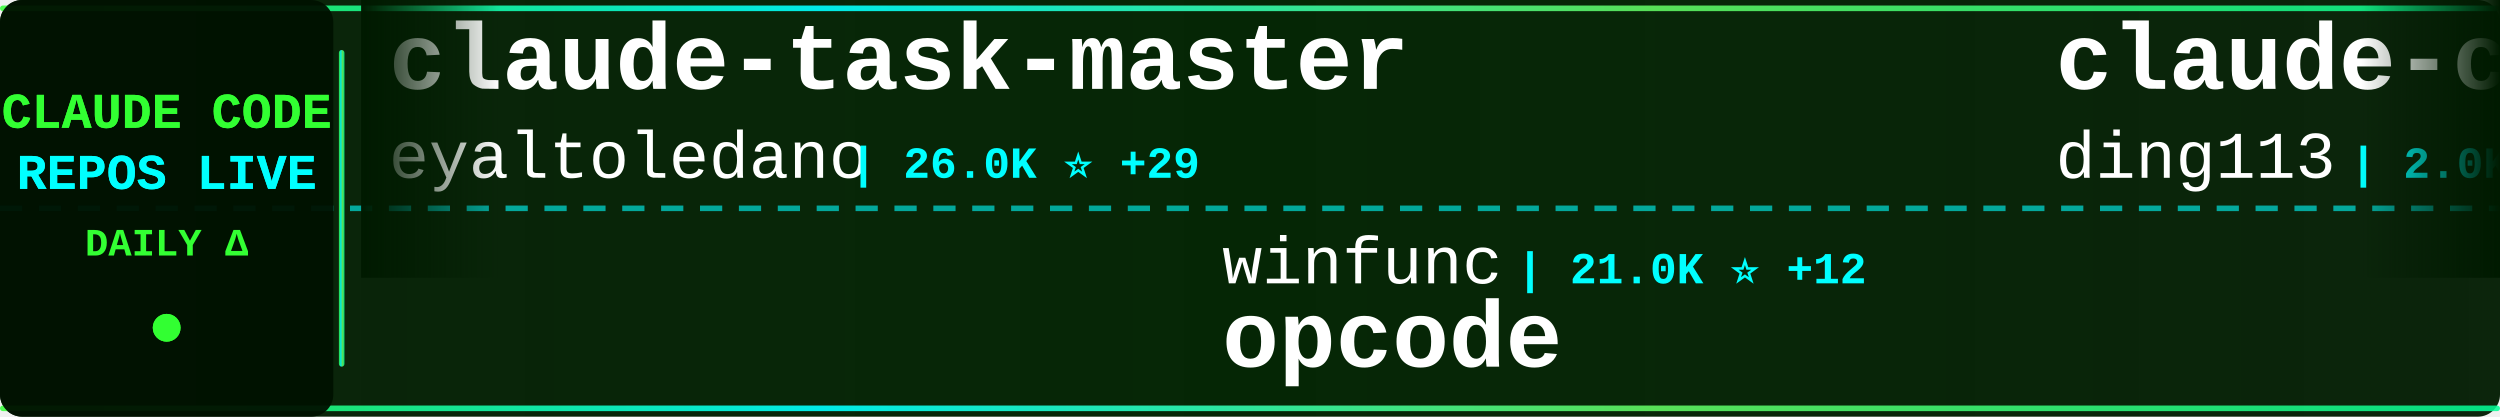
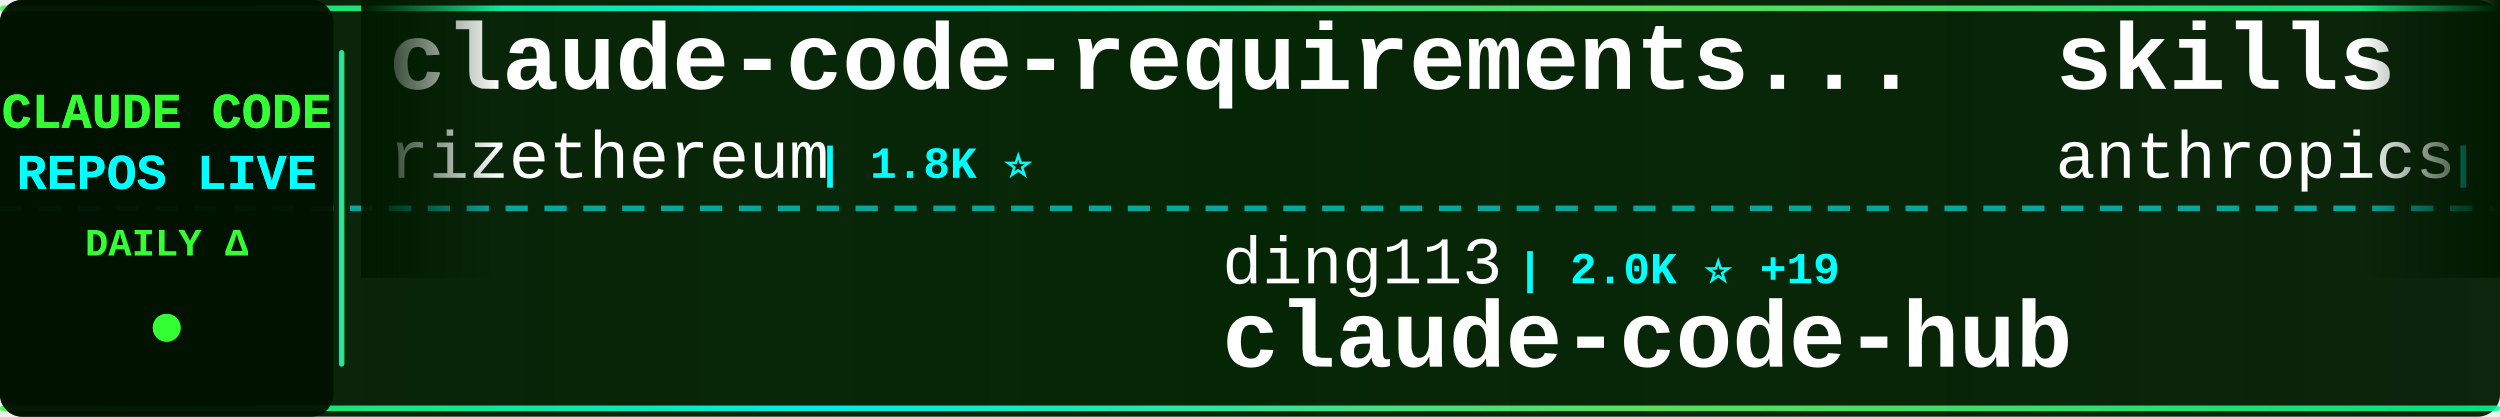
<svg xmlns="http://www.w3.org/2000/svg" width="900" height="150">
  <defs>
    <linearGradient id="tickerBg" x1="0%" y1="0%" x2="100%" y2="0%">
      <stop offset="0%" style="stop-color:#001a00;stop-opacity:0.95" />
      <stop offset="50%" style="stop-color:#002200;stop-opacity:0.98" />
      <stop offset="100%" style="stop-color:#001a00;stop-opacity:0.95" />
    </linearGradient>
    <linearGradient id="borderGrad" x1="0%" y1="0%" x2="100%" y2="0%">
      <stop offset="0%" style="stop-color:#33ff33;stop-opacity:0.85">
        <animate attributeName="stop-opacity" values="0.85;1;0.85" dur="2s" repeatCount="indefinite" />
      </stop>
      <stop offset="33%" style="stop-color:#00ffff;stop-opacity:0.9">
        <animate attributeName="stop-opacity" values="0.9;1;0.9" dur="2.2s" repeatCount="indefinite" />
      </stop>
      <stop offset="66%" style="stop-color:#66ff66;stop-opacity:0.85">
        <animate attributeName="stop-opacity" values="0.85;1;0.85" dur="1.8s" repeatCount="indefinite" />
      </stop>
      <stop offset="100%" style="stop-color:#00ff99;stop-opacity:0.85">
        <animate attributeName="stop-opacity" values="0.85;1;0.85" dur="2s" repeatCount="indefinite" />
      </stop>
    </linearGradient>
    <filter id="textGlow">
      <feGaussianBlur stdDeviation="0.1" result="coloredBlur" />
      <feMerge>
        <feMergeNode in="coloredBlur" />
        <feMergeNode in="SourceGraphic" />
      </feMerge>
    </filter>
    <filter id="metricGlow">
      <feGaussianBlur stdDeviation="0.2" result="coloredBlur" />
      <feMerge>
        <feMergeNode in="coloredBlur" />
        <feMergeNode in="SourceGraphic" />
      </feMerge>
    </filter>
    <linearGradient id="leftFade" x1="0%" y1="0%" x2="100%" y2="0%">
      <stop offset="0%" style="stop-color:#001a00;stop-opacity:1" />
      <stop offset="100%" style="stop-color:#001a00;stop-opacity:0" />
    </linearGradient>
    <linearGradient id="rightFade" x1="0%" y1="0%" x2="100%" y2="0%">
      <stop offset="0%" style="stop-color:#001a00;stop-opacity:0" />
      <stop offset="100%" style="stop-color:#001a00;stop-opacity:1" />
    </linearGradient>
  </defs>
  <rect width="900" height="150" fill="url(#tickerBg)" rx="8" />
  <rect x="0" y="2" width="900" height="2" fill="url(#borderGrad)" rx="1" />
  <rect x="0" y="146" width="900" height="2" fill="url(#borderGrad)" rx="1" />
  <line x1="0" y1="75" x2="900" y2="75" stroke="#00ffff" stroke-width="2" stroke-dasharray="8 6" opacity="0.6" />
  <rect x="0" y="0" width="120" height="150" fill="#001100" opacity="0.95" rx="8" />
  <text x="60" y="46" font-family="'Courier New', monospace" font-size="18" font-weight="bold" fill="#33ff33" text-anchor="middle" filter="url(#textGlow)">
    CLAUDE CODE
  </text>
  <text x="60" y="68" font-family="'Courier New', monospace" font-size="18" font-weight="bold" fill="#00ffff" text-anchor="middle" filter="url(#textGlow)">
    REPOS LIVE
  </text>
  <text x="60" y="92" font-family="'Courier New', monospace" font-size="14" font-weight="bold" fill="#33ff33" text-anchor="middle">
    DAILY Δ
  </text>
  <circle cx="60" cy="118" r="5" fill="#33ff33" filter="url(#metricGlow)">
    <animate attributeName="r" values="4;6;4" dur="1.5s" repeatCount="indefinite" />
    <animate attributeName="opacity" values="0.6;1;0.6" dur="1.5s" repeatCount="indefinite" />
  </circle>
  <rect x="122" y="18" width="2" height="114" fill="url(#borderGrad)" rx="1" />
  <clipPath id="tickerClip">
    <rect x="130" y="0" width="770" height="150" />
  </clipPath>
  <g clip-path="url(#tickerClip)">
    <g id="tickerItems">
      <animateTransform attributeName="transform" attributeType="XML" type="translate" from="0 0" to="-3000 0" dur="54s" repeatCount="indefinite" />
      <g transform="translate(0, 0)">
-         <text x="140" y="32" font-family="'Courier New', monospace" font-size="34" font-weight="bold" fill="#ffffff">claude-task-master</text>
-         <text x="140" y="64" font-family="'Courier New', monospace" font-size="24" font-weight="normal" fill="#ffffff" opacity="1.0">eyaltoledano</text>
-         <text x="306" y="64" font-family="'Courier New', monospace" font-size="16" font-weight="bold" fill="#00ffff"> | 26.0K ⭐ +29</text>
+         <text x="140" y="32" font-family="'Courier New', monospace" font-size="34" font-weight="bold" fill="#ffffff">claude-code-requirements...</text>
+         <text x="140" y="64" font-family="'Courier New', monospace" font-size="24" font-weight="normal" fill="#ffffff" opacity="1.0">rizethereum</text>
+         <text x="294" y="64" font-family="'Courier New', monospace" font-size="16" font-weight="bold" fill="#00ffff"> | 1.8K ⭐</text>
      </g>
      <g transform="translate(300, 0)">
+         <text x="140" y="102" font-family="'Courier New', monospace" font-size="24" font-weight="normal" fill="#ffffff" opacity="1.0">ding113</text>
+         <text x="246" y="102" font-family="'Courier New', monospace" font-size="16" font-weight="bold" fill="#00ffff"> | 2.0K ⭐ +19</text>
+         <text x="140" y="132" font-family="'Courier New', monospace" font-size="34" font-weight="bold" fill="#ffffff">claude-code-hub</text>
+       </g>
+       <g transform="translate(600, 0)">
+         <text x="140" y="32" font-family="'Courier New', monospace" font-size="34" font-weight="bold" fill="#ffffff">skills</text>
+         <text x="140" y="64" font-family="'Courier New', monospace" font-size="24" font-weight="normal" fill="#ffffff" opacity="1.0">anthropics</text>
+         <text x="282" y="64" font-family="'Courier New', monospace" font-size="16" font-weight="bold" fill="#00ffff"> | 99.2K ⭐ +670</text>
+       </g>
+       <g transform="translate(900, 0)">
+         <text x="140" y="102" font-family="'Courier New', monospace" font-size="24" font-weight="normal" fill="#ffffff" opacity="1.0">timothywarner-org</text>
+         <text x="366" y="102" font-family="'Courier New', monospace" font-size="16" font-weight="bold" fill="#00ffff"> | 202 ⭐ +2</text>
+         <text x="140" y="132" font-family="'Courier New', monospace" font-size="34" font-weight="bold" fill="#ffffff">claude-code</text>
+       </g>
+       <g transform="translate(1200, 0)">
+         <text x="140" y="32" font-family="'Courier New', monospace" font-size="34" font-weight="bold" fill="#ffffff">Claude-Code-Workflow</text>
+         <text x="140" y="64" font-family="'Courier New', monospace" font-size="24" font-weight="normal" fill="#ffffff" opacity="1.0">catlog22</text>
+         <text x="258" y="64" font-family="'Courier New', monospace" font-size="16" font-weight="bold" fill="#00ffff"> | 1.5K ⭐ +30</text>
+       </g>
+       <g transform="translate(1500, 0)">
+         <text x="140" y="102" font-family="'Courier New', monospace" font-size="24" font-weight="normal" fill="#ffffff" opacity="1.0">ComposioHQ</text>
+         <text x="282" y="102" font-family="'Courier New', monospace" font-size="16" font-weight="bold" fill="#00ffff"> | 46.6K ⭐ +242</text>
+         <text x="140" y="132" font-family="'Courier New', monospace" font-size="34" font-weight="bold" fill="#ffffff">awesome-claude-skills</text>
+       </g>
+       <g transform="translate(1800, 0)">
+         <text x="140" y="32" font-family="'Courier New', monospace" font-size="34" font-weight="bold" fill="#ffffff">claude-code-reverse</text>
+         <text x="140" y="64" font-family="'Courier New', monospace" font-size="24" font-weight="normal" fill="#ffffff" opacity="1.0">Yuyz0112</text>
+         <text x="258" y="64" font-family="'Courier New', monospace" font-size="16" font-weight="bold" fill="#00ffff"> | 2.2K ⭐ +8</text>
+       </g>
+       <g transform="translate(2100, 0)">
+         <text x="140" y="102" font-family="'Courier New', monospace" font-size="24" font-weight="normal" fill="#ffffff" opacity="1.0">snarktank</text>
+         <text x="270" y="102" font-family="'Courier New', monospace" font-size="16" font-weight="bold" fill="#00ffff"> | 13.4K ⭐ +73</text>
+         <text x="140" y="132" font-family="'Courier New', monospace" font-size="34" font-weight="bold" fill="#ffffff">ralph</text>
+       </g>
+       <g transform="translate(2400, 0)">
+         <text x="140" y="32" font-family="'Courier New', monospace" font-size="34" font-weight="bold" fill="#ffffff">claude-code-viewer</text>
+         <text x="140" y="64" font-family="'Courier New', monospace" font-size="24" font-weight="normal" fill="#ffffff" opacity="1.0">d-kimuson</text>
+         <text x="270" y="64" font-family="'Courier New', monospace" font-size="16" font-weight="bold" fill="#00ffff"> | 987 ⭐ +3</text>
+       </g>
+       <g transform="translate(2700, 0)">
        <text x="140" y="102" font-family="'Courier New', monospace" font-size="24" font-weight="normal" fill="#ffffff" opacity="1.0">winfunc</text>
-         <text x="246" y="102" font-family="'Courier New', monospace" font-size="16" font-weight="bold" fill="#00ffff"> | 21.0K ⭐ +12</text>
+         <text x="246" y="102" font-family="'Courier New', monospace" font-size="16" font-weight="bold" fill="#00ffff"> | 21.0K ⭐ +15</text>
        <text x="140" y="132" font-family="'Courier New', monospace" font-size="34" font-weight="bold" fill="#ffffff">opcode</text>
      </g>
-       <g transform="translate(600, 0)">
-         <text x="140" y="32" font-family="'Courier New', monospace" font-size="34" font-weight="bold" fill="#ffffff">claude-code-hub</text>
-         <text x="140" y="64" font-family="'Courier New', monospace" font-size="24" font-weight="normal" fill="#ffffff" opacity="1.0">ding113</text>
-         <text x="246" y="64" font-family="'Courier New', monospace" font-size="16" font-weight="bold" fill="#00ffff"> | 2.0K ⭐ +15</text>
-       </g>
-       <g transform="translate(900, 0)">
-         <text x="140" y="102" font-family="'Courier New', monospace" font-size="24" font-weight="normal" fill="#ffffff" opacity="1.0">disler</text>
-         <text x="234" y="102" font-family="'Courier New', monospace" font-size="16" font-weight="bold" fill="#00ffff"> | 3.4K ⭐ +7</text>
-         <text x="140" y="132" font-family="'Courier New', monospace" font-size="34" font-weight="bold" fill="#ffffff">claude-code-hooks-master...</text>
-       </g>
-       <g transform="translate(1200, 0)">
-         <text x="140" y="32" font-family="'Courier New', monospace" font-size="34" font-weight="bold" fill="#ffffff">happy</text>
-         <text x="140" y="64" font-family="'Courier New', monospace" font-size="24" font-weight="normal" fill="#ffffff" opacity="1.0">slopus</text>
-         <text x="234" y="64" font-family="'Courier New', monospace" font-size="16" font-weight="bold" fill="#00ffff"> | 15.9K ⭐ +68</text>
-       </g>
-       <g transform="translate(1500, 0)">
-         <text x="140" y="102" font-family="'Courier New', monospace" font-size="24" font-weight="normal" fill="#ffffff" opacity="1.0">jarrodwatts</text>
-         <text x="294" y="102" font-family="'Courier New', monospace" font-size="16" font-weight="bold" fill="#00ffff"> | 990 ⭐ +7</text>
-         <text x="140" y="132" font-family="'Courier New', monospace" font-size="34" font-weight="bold" fill="#ffffff">claude-code-config</text>
-       </g>
-       <g transform="translate(1800, 0)">
-         <text x="140" y="32" font-family="'Courier New', monospace" font-size="34" font-weight="bold" fill="#ffffff">spec-kit</text>
-         <text x="140" y="64" font-family="'Courier New', monospace" font-size="24" font-weight="normal" fill="#ffffff" opacity="1.0">github</text>
-         <text x="234" y="64" font-family="'Courier New', monospace" font-size="16" font-weight="bold" fill="#00ffff"> | 79.1K ⭐ +322</text>
-       </g>
-       <g transform="translate(2100, 0)">
-         <text x="140" y="102" font-family="'Courier New', monospace" font-size="24" font-weight="normal" fill="#ffffff" opacity="1.0">wanshuiyin</text>
-         <text x="282" y="102" font-family="'Courier New', monospace" font-size="16" font-weight="bold" fill="#00ffff"> | 2.9K ⭐ +155</text>
-         <text x="140" y="132" font-family="'Courier New', monospace" font-size="34" font-weight="bold" fill="#ffffff">Auto-claude-code-researc...</text>
-       </g>
-       <g transform="translate(2400, 0)">
-         <text x="140" y="32" font-family="'Courier New', monospace" font-size="34" font-weight="bold" fill="#ffffff">claude_code_bridge</text>
-         <text x="140" y="64" font-family="'Courier New', monospace" font-size="24" font-weight="normal" fill="#ffffff" opacity="1.0">bfly123</text>
-         <text x="246" y="64" font-family="'Courier New', monospace" font-size="16" font-weight="bold" fill="#00ffff"> | 1.7K ⭐ +19</text>
-       </g>
-       <g transform="translate(2700, 0)">
-         <text x="140" y="102" font-family="'Courier New', monospace" font-size="24" font-weight="normal" fill="#ffffff" opacity="1.0">d-kimuson</text>
-         <text x="270" y="102" font-family="'Courier New', monospace" font-size="16" font-weight="bold" fill="#00ffff"> | 986 ⭐ +2</text>
-         <text x="140" y="132" font-family="'Courier New', monospace" font-size="34" font-weight="bold" fill="#ffffff">claude-code-viewer</text>
-       </g>
      <g transform="translate(3000, 0)">
-         <text x="140" y="32" font-family="'Courier New', monospace" font-size="34" font-weight="bold" fill="#ffffff">claude-task-master</text>
-         <text x="140" y="64" font-family="'Courier New', monospace" font-size="24" font-weight="normal" fill="#ffffff" opacity="1.0">eyaltoledano</text>
-         <text x="306" y="64" font-family="'Courier New', monospace" font-size="16" font-weight="bold" fill="#00ffff"> | 26.0K ⭐ +29</text>
+         <text x="140" y="32" font-family="'Courier New', monospace" font-size="34" font-weight="bold" fill="#ffffff">claude-code-requirements...</text>
+         <text x="140" y="64" font-family="'Courier New', monospace" font-size="24" font-weight="normal" fill="#ffffff" opacity="1.0">rizethereum</text>
+         <text x="294" y="64" font-family="'Courier New', monospace" font-size="16" font-weight="bold" fill="#00ffff"> | 1.8K ⭐</text>
      </g>
      <g transform="translate(3300, 0)">
-         <text x="140" y="102" font-family="'Courier New', monospace" font-size="24" font-weight="normal" fill="#ffffff" opacity="1.0">winfunc</text>
-         <text x="246" y="102" font-family="'Courier New', monospace" font-size="16" font-weight="bold" fill="#00ffff"> | 21.0K ⭐ +12</text>
-         <text x="140" y="132" font-family="'Courier New', monospace" font-size="34" font-weight="bold" fill="#ffffff">opcode</text>
+         <text x="140" y="102" font-family="'Courier New', monospace" font-size="24" font-weight="normal" fill="#ffffff" opacity="1.0">ding113</text>
+         <text x="246" y="102" font-family="'Courier New', monospace" font-size="16" font-weight="bold" fill="#00ffff"> | 2.0K ⭐ +19</text>
+         <text x="140" y="132" font-family="'Courier New', monospace" font-size="34" font-weight="bold" fill="#ffffff">claude-code-hub</text>
      </g>
      <g transform="translate(3600, 0)">
-         <text x="140" y="32" font-family="'Courier New', monospace" font-size="34" font-weight="bold" fill="#ffffff">claude-code-hub</text>
-         <text x="140" y="64" font-family="'Courier New', monospace" font-size="24" font-weight="normal" fill="#ffffff" opacity="1.0">ding113</text>
-         <text x="246" y="64" font-family="'Courier New', monospace" font-size="16" font-weight="bold" fill="#00ffff"> | 2.0K ⭐ +15</text>
+         <text x="140" y="32" font-family="'Courier New', monospace" font-size="34" font-weight="bold" fill="#ffffff">skills</text>
+         <text x="140" y="64" font-family="'Courier New', monospace" font-size="24" font-weight="normal" fill="#ffffff" opacity="1.0">anthropics</text>
+         <text x="282" y="64" font-family="'Courier New', monospace" font-size="16" font-weight="bold" fill="#00ffff"> | 99.2K ⭐ +670</text>
      </g>
      <g transform="translate(3900, 0)">
-         <text x="140" y="102" font-family="'Courier New', monospace" font-size="24" font-weight="normal" fill="#ffffff" opacity="1.0">disler</text>
-         <text x="234" y="102" font-family="'Courier New', monospace" font-size="16" font-weight="bold" fill="#00ffff"> | 3.4K ⭐ +7</text>
-         <text x="140" y="132" font-family="'Courier New', monospace" font-size="34" font-weight="bold" fill="#ffffff">claude-code-hooks-master...</text>
+         <text x="140" y="102" font-family="'Courier New', monospace" font-size="24" font-weight="normal" fill="#ffffff" opacity="1.0">timothywarner-org</text>
+         <text x="366" y="102" font-family="'Courier New', monospace" font-size="16" font-weight="bold" fill="#00ffff"> | 202 ⭐ +2</text>
+         <text x="140" y="132" font-family="'Courier New', monospace" font-size="34" font-weight="bold" fill="#ffffff">claude-code</text>
      </g>
    </g>
  </g>
  <rect x="130" y="0" width="50" height="100" fill="url(#leftFade)" />
  <rect x="850" y="0" width="50" height="100" fill="url(#rightFade)" />
</svg>
